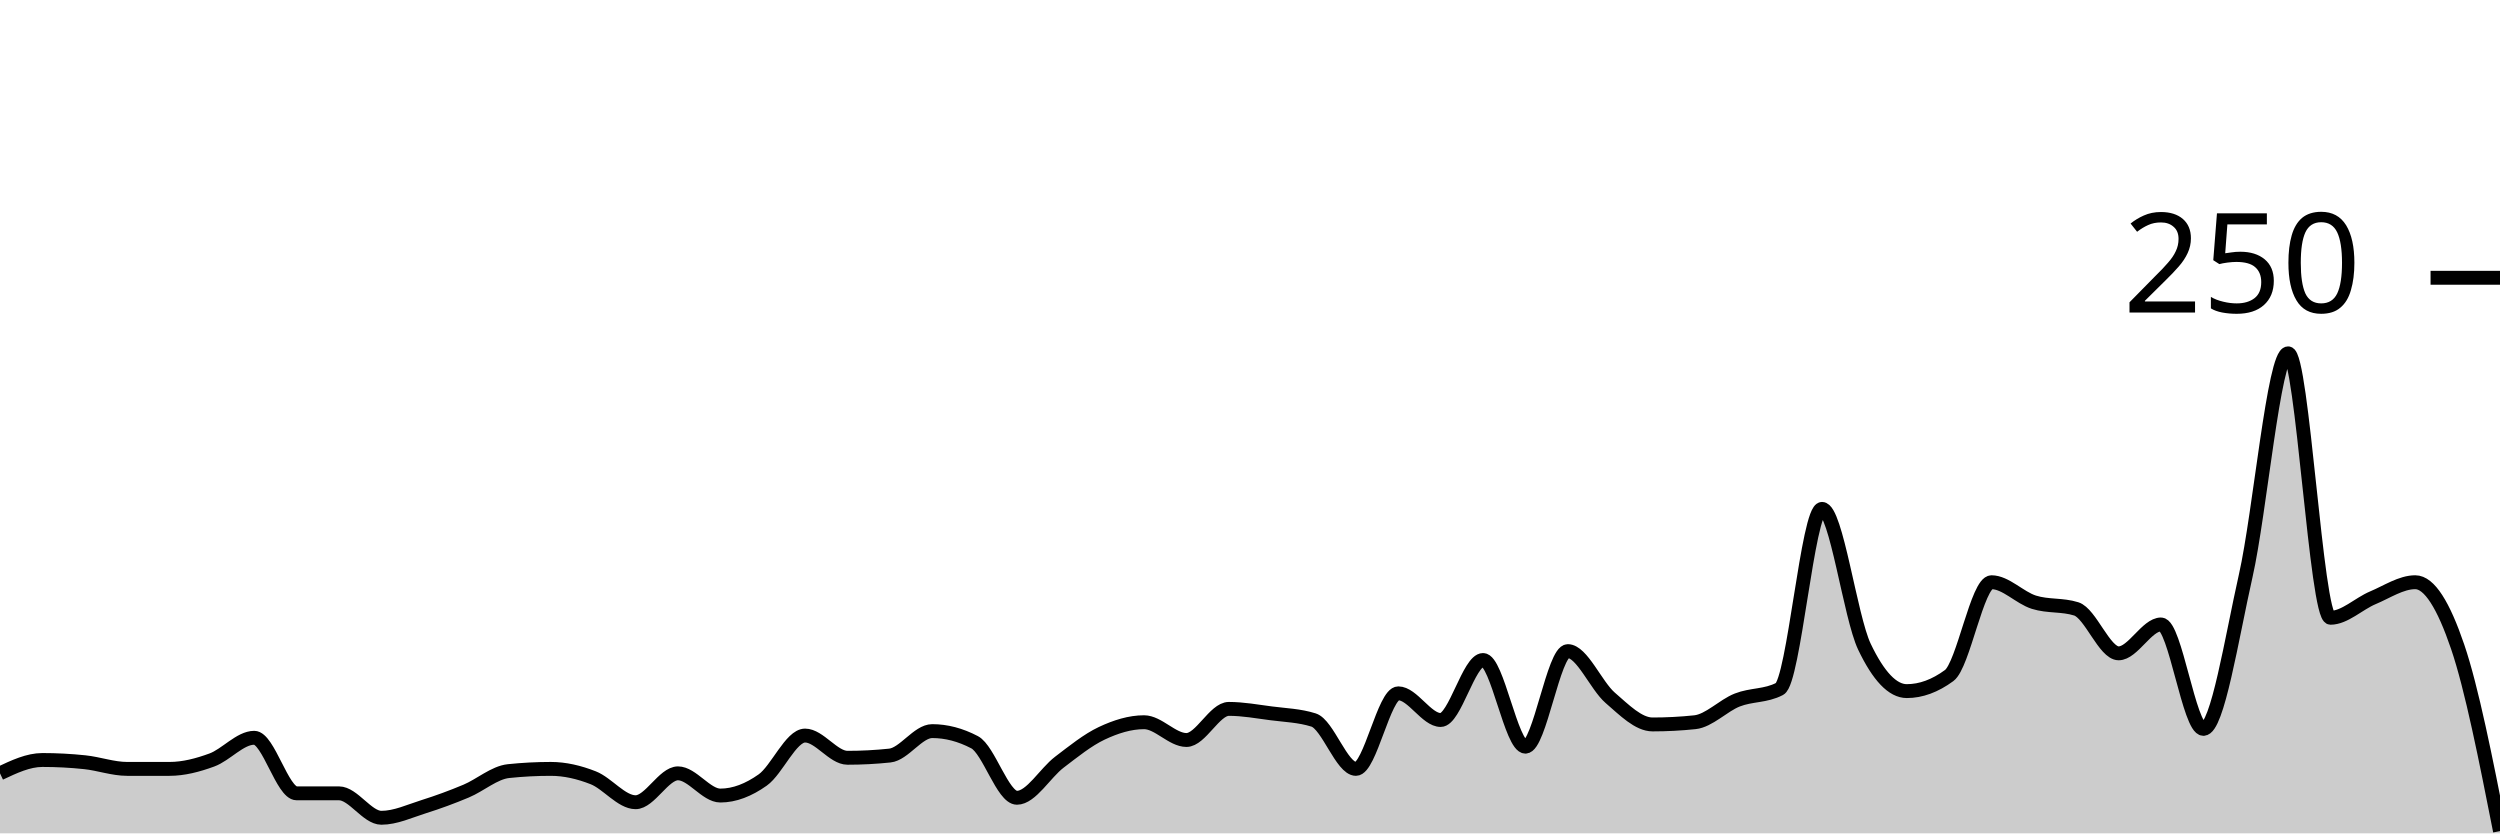
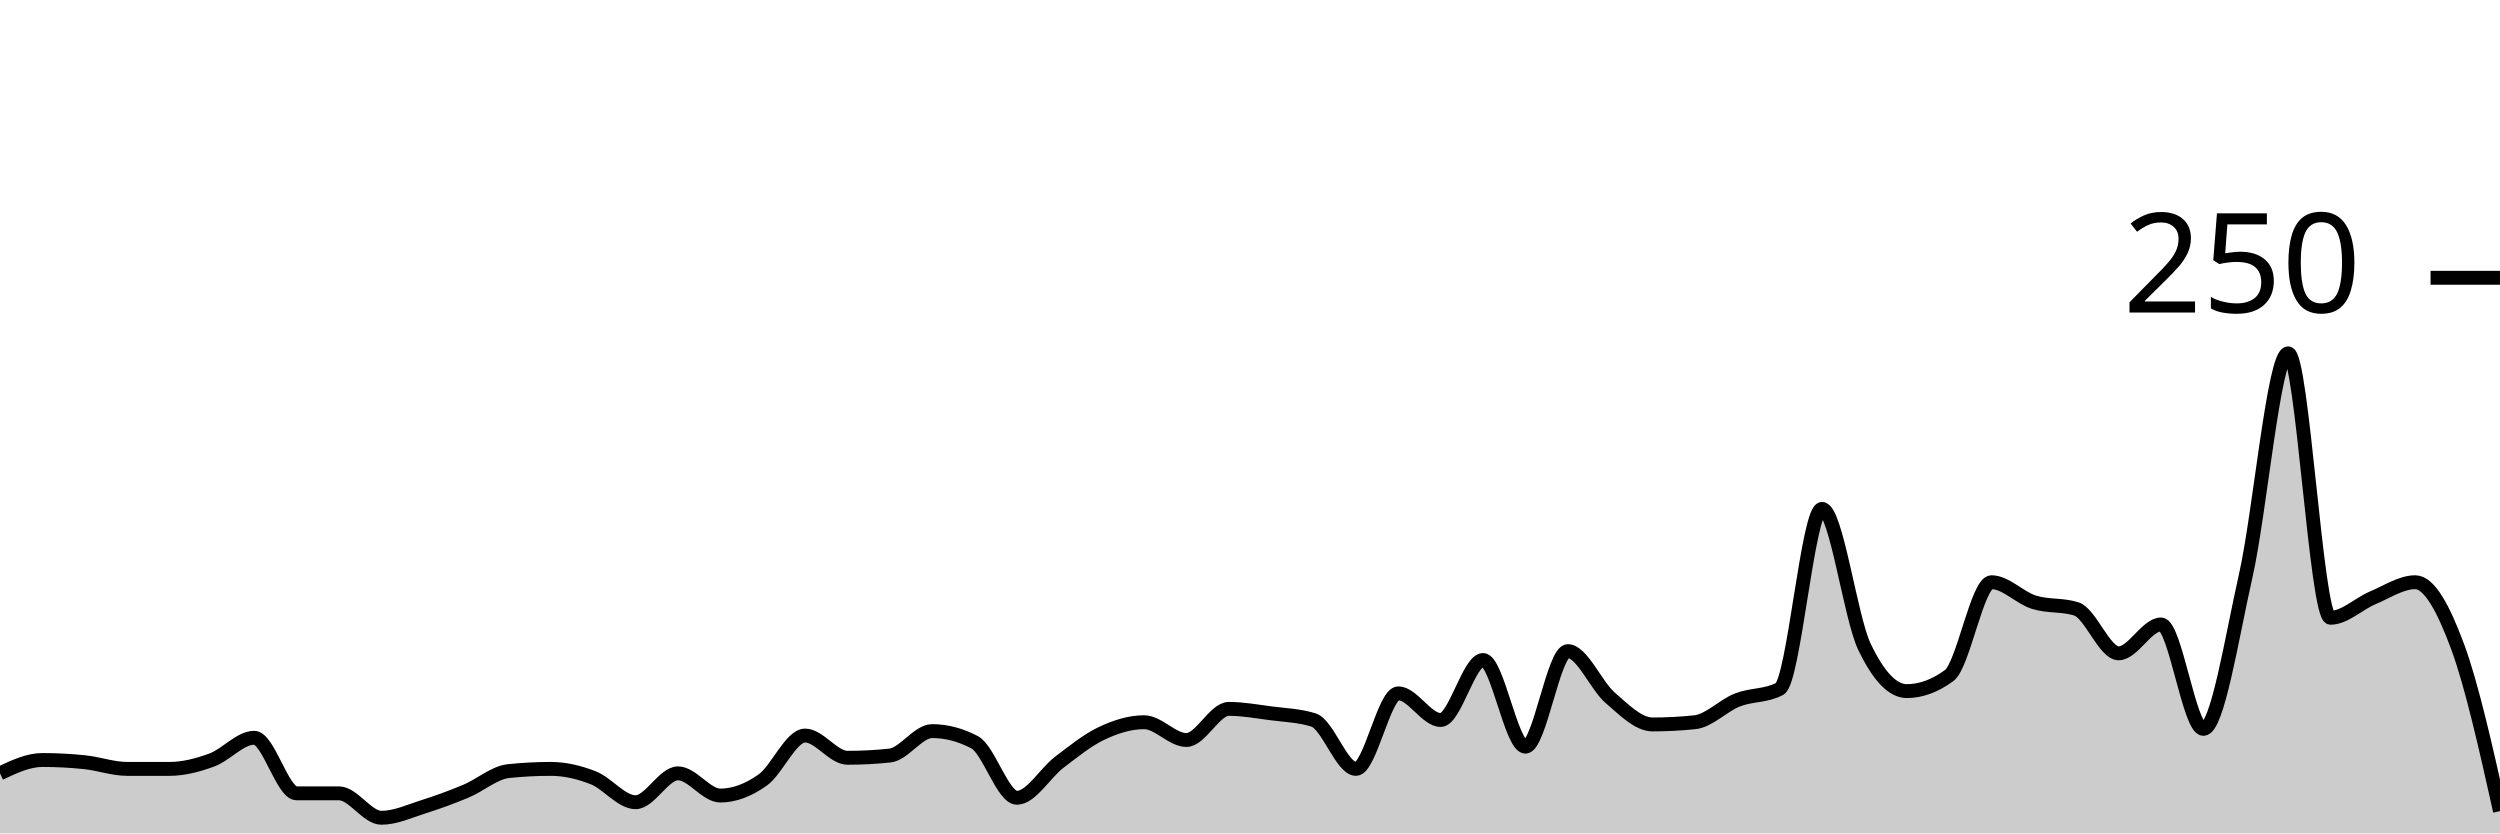
<svg xmlns="http://www.w3.org/2000/svg" viewBox="0 0 180 60">
  <g transform="translate(0,20)">
-     <path class="area" fill="rgba(0, 0, 0, 0.2)" d="M0,35.68C1.017,35.2,2.034,34.72,3.051,34.72C4.068,34.72,5.085,34.773,6.102,34.88C7.119,34.987,8.136,35.36,9.153,35.36C10.169,35.36,11.186,35.36,12.203,35.36C13.22,35.36,14.237,35.093,15.254,34.72C16.271,34.347,17.288,33.12,18.305,33.12C19.322,33.12,20.339,37.12,21.356,37.12C22.373,37.12,23.39,37.12,24.407,37.12C25.424,37.12,26.441,38.88,27.458,38.88C28.475,38.88,29.492,38.4,30.508,38.08C31.525,37.76,32.542,37.387,33.559,36.96C34.576,36.533,35.593,35.627,36.61,35.52C37.627,35.413,38.644,35.36,39.661,35.36C40.678,35.36,41.695,35.6,42.712,36C43.729,36.4,44.746,37.76,45.763,37.76C46.78,37.76,47.797,35.68,48.814,35.68C49.831,35.68,50.847,37.28,51.864,37.28C52.881,37.28,53.898,36.88,54.915,36.16C55.932,35.44,56.949,32.96,57.966,32.96C58.983,32.96,60,34.56,61.017,34.56C62.034,34.56,63.051,34.507,64.068,34.4C65.085,34.293,66.102,32.64,67.119,32.64C68.136,32.64,69.153,32.907,70.169,33.44C71.186,33.973,72.203,37.44,73.22,37.44C74.237,37.44,75.254,35.653,76.271,34.88C77.288,34.107,78.305,33.28,79.322,32.8C80.339,32.32,81.356,32,82.373,32C83.39,32,84.407,33.28,85.424,33.28C86.441,33.28,87.458,31.04,88.475,31.04C89.492,31.04,90.508,31.227,91.525,31.36C92.542,31.493,93.559,31.52,94.576,31.84C95.593,32.16,96.61,35.36,97.627,35.36C98.644,35.36,99.661,29.92,100.678,29.92C101.695,29.92,102.712,31.84,103.729,31.84C104.746,31.84,105.763,27.52,106.78,27.52C107.797,27.52,108.814,33.76,109.831,33.76C110.847,33.76,111.864,26.88,112.881,26.88C113.898,26.88,114.915,29.36,115.932,30.24C116.949,31.12,117.966,32.16,118.983,32.16C120,32.16,121.017,32.107,122.034,32C123.051,31.893,124.068,30.8,125.085,30.4C126.102,30,127.119,30.133,128.136,29.6C129.153,29.067,130.169,16.64,131.186,16.64C132.203,16.64,133.22,24.427,134.237,26.56C135.254,28.693,136.271,29.76,137.288,29.76C138.305,29.76,139.322,29.387,140.339,28.64C141.356,27.893,142.373,21.92,143.39,21.92C144.407,21.92,145.424,23.04,146.441,23.36C147.458,23.68,148.475,23.52,149.492,23.84C150.508,24.16,151.525,27.04,152.542,27.04C153.559,27.04,154.576,24.96,155.593,24.96C156.61,24.96,157.627,32.48,158.644,32.48C159.661,32.48,160.678,25.947,161.695,21.44C162.712,16.933,163.729,5.44,164.746,5.44C165.763,5.44,166.78,24.48,167.797,24.48C168.814,24.48,169.831,23.467,170.847,23.04C171.864,22.613,172.881,21.92,173.898,21.92C174.915,21.92,175.932,23.573,176.949,26.56C177.966,29.547,178.983,34.693,180,39.84L180,40C178.983,40,177.966,40,176.949,40C175.932,40,174.915,40,173.898,40C172.881,40,171.864,40,170.847,40C169.831,40,168.814,40,167.797,40C166.78,40,165.763,40,164.746,40C163.729,40,162.712,40,161.695,40C160.678,40,159.661,40,158.644,40C157.627,40,156.61,40,155.593,40C154.576,40,153.559,40,152.542,40C151.525,40,150.508,40,149.492,40C148.475,40,147.458,40,146.441,40C145.424,40,144.407,40,143.39,40C142.373,40,141.356,40,140.339,40C139.322,40,138.305,40,137.288,40C136.271,40,135.254,40,134.237,40C133.22,40,132.203,40,131.186,40C130.169,40,129.153,40,128.136,40C127.119,40,126.102,40,125.085,40C124.068,40,123.051,40,122.034,40C121.017,40,120,40,118.983,40C117.966,40,116.949,40,115.932,40C114.915,40,113.898,40,112.881,40C111.864,40,110.847,40,109.831,40C108.814,40,107.797,40,106.78,40C105.763,40,104.746,40,103.729,40C102.712,40,101.695,40,100.678,40C99.661,40,98.644,40,97.627,40C96.61,40,95.593,40,94.576,40C93.559,40,92.542,40,91.525,40C90.508,40,89.492,40,88.475,40C87.458,40,86.441,40,85.424,40C84.407,40,83.39,40,82.373,40C81.356,40,80.339,40,79.322,40C78.305,40,77.288,40,76.271,40C75.254,40,74.237,40,73.22,40C72.203,40,71.186,40,70.169,40C69.153,40,68.136,40,67.119,40C66.102,40,65.085,40,64.068,40C63.051,40,62.034,40,61.017,40C60,40,58.983,40,57.966,40C56.949,40,55.932,40,54.915,40C53.898,40,52.881,40,51.864,40C50.847,40,49.831,40,48.814,40C47.797,40,46.78,40,45.763,40C44.746,40,43.729,40,42.712,40C41.695,40,40.678,40,39.661,40C38.644,40,37.627,40,36.61,40C35.593,40,34.576,40,33.559,40C32.542,40,31.525,40,30.508,40C29.492,40,28.475,40,27.458,40C26.441,40,25.424,40,24.407,40C23.39,40,22.373,40,21.356,40C20.339,40,19.322,40,18.305,40C17.288,40,16.271,40,15.254,40C14.237,40,13.22,40,12.203,40C11.186,40,10.169,40,9.153,40C8.136,40,7.119,40,6.102,40C5.085,40,4.068,40,3.051,40C2.034,40,1.017,40,0,40Z" />
-     <path class="line" stroke="black" fill="none" d="M0,35.68C1.017,35.2,2.034,34.72,3.051,34.72C4.068,34.72,5.085,34.773,6.102,34.88C7.119,34.987,8.136,35.36,9.153,35.36C10.169,35.36,11.186,35.36,12.203,35.36C13.22,35.36,14.237,35.093,15.254,34.72C16.271,34.347,17.288,33.12,18.305,33.12C19.322,33.12,20.339,37.12,21.356,37.12C22.373,37.12,23.39,37.12,24.407,37.12C25.424,37.12,26.441,38.88,27.458,38.88C28.475,38.88,29.492,38.4,30.508,38.08C31.525,37.76,32.542,37.387,33.559,36.96C34.576,36.533,35.593,35.627,36.61,35.52C37.627,35.413,38.644,35.36,39.661,35.36C40.678,35.36,41.695,35.6,42.712,36C43.729,36.4,44.746,37.76,45.763,37.76C46.78,37.76,47.797,35.68,48.814,35.68C49.831,35.68,50.847,37.28,51.864,37.28C52.881,37.28,53.898,36.88,54.915,36.16C55.932,35.44,56.949,32.96,57.966,32.96C58.983,32.96,60,34.56,61.017,34.56C62.034,34.56,63.051,34.507,64.068,34.4C65.085,34.293,66.102,32.64,67.119,32.64C68.136,32.64,69.153,32.907,70.169,33.44C71.186,33.973,72.203,37.44,73.22,37.44C74.237,37.44,75.254,35.653,76.271,34.88C77.288,34.107,78.305,33.28,79.322,32.8C80.339,32.32,81.356,32,82.373,32C83.39,32,84.407,33.28,85.424,33.28C86.441,33.28,87.458,31.04,88.475,31.04C89.492,31.04,90.508,31.227,91.525,31.36C92.542,31.493,93.559,31.52,94.576,31.84C95.593,32.16,96.61,35.36,97.627,35.36C98.644,35.36,99.661,29.92,100.678,29.92C101.695,29.92,102.712,31.84,103.729,31.84C104.746,31.84,105.763,27.52,106.78,27.52C107.797,27.52,108.814,33.76,109.831,33.76C110.847,33.76,111.864,26.88,112.881,26.88C113.898,26.88,114.915,29.36,115.932,30.24C116.949,31.12,117.966,32.16,118.983,32.16C120,32.16,121.017,32.107,122.034,32C123.051,31.893,124.068,30.8,125.085,30.4C126.102,30,127.119,30.133,128.136,29.6C129.153,29.067,130.169,16.64,131.186,16.64C132.203,16.64,133.22,24.427,134.237,26.56C135.254,28.693,136.271,29.76,137.288,29.76C138.305,29.76,139.322,29.387,140.339,28.64C141.356,27.893,142.373,21.92,143.39,21.92C144.407,21.92,145.424,23.04,146.441,23.36C147.458,23.68,148.475,23.52,149.492,23.84C150.508,24.16,151.525,27.04,152.542,27.04C153.559,27.04,154.576,24.96,155.593,24.96C156.61,24.96,157.627,32.48,158.644,32.48C159.661,32.48,160.678,25.947,161.695,21.44C162.712,16.933,163.729,5.44,164.746,5.44C165.763,5.44,166.78,24.48,167.797,24.48C168.814,24.48,169.831,23.467,170.847,23.04C171.864,22.613,172.881,21.92,173.898,21.92C174.915,21.92,175.932,23.573,176.949,26.56C177.966,29.547,178.983,34.693,180,39.84" />
+     <path class="area" fill="rgba(0, 0, 0, 0.2)" d="M0,35.68C1.017,35.2,2.034,34.72,3.051,34.72C4.068,34.72,5.085,34.773,6.102,34.88C7.119,34.987,8.136,35.36,9.153,35.36C10.169,35.36,11.186,35.36,12.203,35.36C13.22,35.36,14.237,35.093,15.254,34.72C16.271,34.347,17.288,33.12,18.305,33.12C19.322,33.12,20.339,37.12,21.356,37.12C22.373,37.12,23.39,37.12,24.407,37.12C25.424,37.12,26.441,38.88,27.458,38.88C28.475,38.88,29.492,38.4,30.508,38.08C31.525,37.76,32.542,37.387,33.559,36.96C34.576,36.533,35.593,35.627,36.61,35.52C37.627,35.413,38.644,35.36,39.661,35.36C40.678,35.36,41.695,35.6,42.712,36C43.729,36.4,44.746,37.76,45.763,37.76C46.78,37.76,47.797,35.68,48.814,35.68C49.831,35.68,50.847,37.28,51.864,37.28C52.881,37.28,53.898,36.88,54.915,36.16C55.932,35.44,56.949,32.96,57.966,32.96C58.983,32.96,60,34.56,61.017,34.56C62.034,34.56,63.051,34.507,64.068,34.4C65.085,34.293,66.102,32.64,67.119,32.64C68.136,32.64,69.153,32.907,70.169,33.44C71.186,33.973,72.203,37.44,73.22,37.44C74.237,37.44,75.254,35.653,76.271,34.88C77.288,34.107,78.305,33.28,79.322,32.8C80.339,32.32,81.356,32,82.373,32C83.39,32,84.407,33.28,85.424,33.28C86.441,33.28,87.458,31.04,88.475,31.04C89.492,31.04,90.508,31.227,91.525,31.36C92.542,31.493,93.559,31.52,94.576,31.84C95.593,32.16,96.61,35.36,97.627,35.36C98.644,35.36,99.661,29.92,100.678,29.92C101.695,29.92,102.712,31.84,103.729,31.84C104.746,31.84,105.763,27.52,106.78,27.52C107.797,27.52,108.814,33.76,109.831,33.76C110.847,33.76,111.864,26.88,112.881,26.88C113.898,26.88,114.915,29.36,115.932,30.24C116.949,31.12,117.966,32.16,118.983,32.16C120,32.16,121.017,32.107,122.034,32C123.051,31.893,124.068,30.8,125.085,30.4C126.102,30,127.119,30.133,128.136,29.6C129.153,29.067,130.169,16.64,131.186,16.64C132.203,16.64,133.22,24.427,134.237,26.56C135.254,28.693,136.271,29.76,137.288,29.76C138.305,29.76,139.322,29.387,140.339,28.64C141.356,27.893,142.373,21.92,143.39,21.92C144.407,21.92,145.424,23.04,146.441,23.36C147.458,23.68,148.475,23.52,149.492,23.84C150.508,24.16,151.525,27.04,152.542,27.04C153.559,27.04,154.576,24.96,155.593,24.96C156.61,24.96,157.627,32.48,158.644,32.48C159.661,32.48,160.678,25.947,161.695,21.44C162.712,16.933,163.729,5.44,164.746,5.44C165.763,5.44,166.78,24.48,167.797,24.48C168.814,24.48,169.831,23.467,170.847,23.04C171.864,22.613,172.881,21.92,173.898,21.92C174.915,21.92,175.932,23.813,176.949,26.56C177.966,29.307,178.983,33.853,180,38.4L180,40C178.983,40,177.966,40,176.949,40C175.932,40,174.915,40,173.898,40C172.881,40,171.864,40,170.847,40C169.831,40,168.814,40,167.797,40C166.78,40,165.763,40,164.746,40C163.729,40,162.712,40,161.695,40C160.678,40,159.661,40,158.644,40C157.627,40,156.61,40,155.593,40C154.576,40,153.559,40,152.542,40C151.525,40,150.508,40,149.492,40C148.475,40,147.458,40,146.441,40C145.424,40,144.407,40,143.39,40C142.373,40,141.356,40,140.339,40C139.322,40,138.305,40,137.288,40C136.271,40,135.254,40,134.237,40C133.22,40,132.203,40,131.186,40C130.169,40,129.153,40,128.136,40C127.119,40,126.102,40,125.085,40C124.068,40,123.051,40,122.034,40C121.017,40,120,40,118.983,40C117.966,40,116.949,40,115.932,40C114.915,40,113.898,40,112.881,40C111.864,40,110.847,40,109.831,40C108.814,40,107.797,40,106.78,40C105.763,40,104.746,40,103.729,40C102.712,40,101.695,40,100.678,40C99.661,40,98.644,40,97.627,40C96.61,40,95.593,40,94.576,40C93.559,40,92.542,40,91.525,40C90.508,40,89.492,40,88.475,40C87.458,40,86.441,40,85.424,40C84.407,40,83.39,40,82.373,40C81.356,40,80.339,40,79.322,40C78.305,40,77.288,40,76.271,40C75.254,40,74.237,40,73.22,40C72.203,40,71.186,40,70.169,40C69.153,40,68.136,40,67.119,40C66.102,40,65.085,40,64.068,40C63.051,40,62.034,40,61.017,40C60,40,58.983,40,57.966,40C56.949,40,55.932,40,54.915,40C53.898,40,52.881,40,51.864,40C50.847,40,49.831,40,48.814,40C47.797,40,46.78,40,45.763,40C44.746,40,43.729,40,42.712,40C41.695,40,40.678,40,39.661,40C38.644,40,37.627,40,36.61,40C35.593,40,34.576,40,33.559,40C32.542,40,31.525,40,30.508,40C29.492,40,28.475,40,27.458,40C26.441,40,25.424,40,24.407,40C23.39,40,22.373,40,21.356,40C20.339,40,19.322,40,18.305,40C17.288,40,16.271,40,15.254,40C14.237,40,13.22,40,12.203,40C11.186,40,10.169,40,9.153,40C8.136,40,7.119,40,6.102,40C5.085,40,4.068,40,3.051,40C2.034,40,1.017,40,0,40Z" />
+     <path class="line" stroke="black" fill="none" d="M0,35.68C1.017,35.2,2.034,34.72,3.051,34.72C4.068,34.72,5.085,34.773,6.102,34.88C7.119,34.987,8.136,35.36,9.153,35.36C10.169,35.36,11.186,35.36,12.203,35.36C13.22,35.36,14.237,35.093,15.254,34.72C16.271,34.347,17.288,33.12,18.305,33.12C19.322,33.12,20.339,37.12,21.356,37.12C22.373,37.12,23.39,37.12,24.407,37.12C25.424,37.12,26.441,38.88,27.458,38.88C28.475,38.88,29.492,38.4,30.508,38.08C31.525,37.76,32.542,37.387,33.559,36.96C34.576,36.533,35.593,35.627,36.61,35.52C37.627,35.413,38.644,35.36,39.661,35.36C40.678,35.36,41.695,35.6,42.712,36C43.729,36.4,44.746,37.76,45.763,37.76C46.78,37.76,47.797,35.68,48.814,35.68C49.831,35.68,50.847,37.28,51.864,37.28C52.881,37.28,53.898,36.88,54.915,36.16C55.932,35.44,56.949,32.96,57.966,32.96C58.983,32.96,60,34.56,61.017,34.56C62.034,34.56,63.051,34.507,64.068,34.4C65.085,34.293,66.102,32.64,67.119,32.64C68.136,32.64,69.153,32.907,70.169,33.44C71.186,33.973,72.203,37.44,73.22,37.44C74.237,37.44,75.254,35.653,76.271,34.88C77.288,34.107,78.305,33.28,79.322,32.8C80.339,32.32,81.356,32,82.373,32C83.39,32,84.407,33.28,85.424,33.28C86.441,33.28,87.458,31.04,88.475,31.04C89.492,31.04,90.508,31.227,91.525,31.36C92.542,31.493,93.559,31.52,94.576,31.84C95.593,32.16,96.61,35.36,97.627,35.36C98.644,35.36,99.661,29.92,100.678,29.92C101.695,29.92,102.712,31.84,103.729,31.84C104.746,31.84,105.763,27.52,106.78,27.52C107.797,27.52,108.814,33.76,109.831,33.76C110.847,33.76,111.864,26.88,112.881,26.88C113.898,26.88,114.915,29.36,115.932,30.24C116.949,31.12,117.966,32.16,118.983,32.16C120,32.16,121.017,32.107,122.034,32C123.051,31.893,124.068,30.8,125.085,30.4C126.102,30,127.119,30.133,128.136,29.6C129.153,29.067,130.169,16.64,131.186,16.64C132.203,16.64,133.22,24.427,134.237,26.56C135.254,28.693,136.271,29.76,137.288,29.76C138.305,29.76,139.322,29.387,140.339,28.64C141.356,27.893,142.373,21.92,143.39,21.92C144.407,21.92,145.424,23.04,146.441,23.36C147.458,23.68,148.475,23.52,149.492,23.84C150.508,24.16,151.525,27.04,152.542,27.04C153.559,27.04,154.576,24.96,155.593,24.96C156.61,24.96,157.627,32.48,158.644,32.48C159.661,32.48,160.678,25.947,161.695,21.44C162.712,16.933,163.729,5.44,164.746,5.44C165.763,5.44,166.78,24.48,167.797,24.48C168.814,24.48,169.831,23.467,170.847,23.04C171.864,22.613,172.881,21.92,173.898,21.92C174.915,21.92,175.932,23.813,176.949,26.56C177.966,29.307,178.983,33.853,180,38.4" />
    <path class="axis-ceiling" stroke-width="1" stroke="black" fill="none" d="M175,0L180,0" />
    <text class="axis-ceiling-label" font-family="sans-serif" text-anchor="end" font-size="10px" x="170" y="2.5">250</text>
  </g>
</svg>
